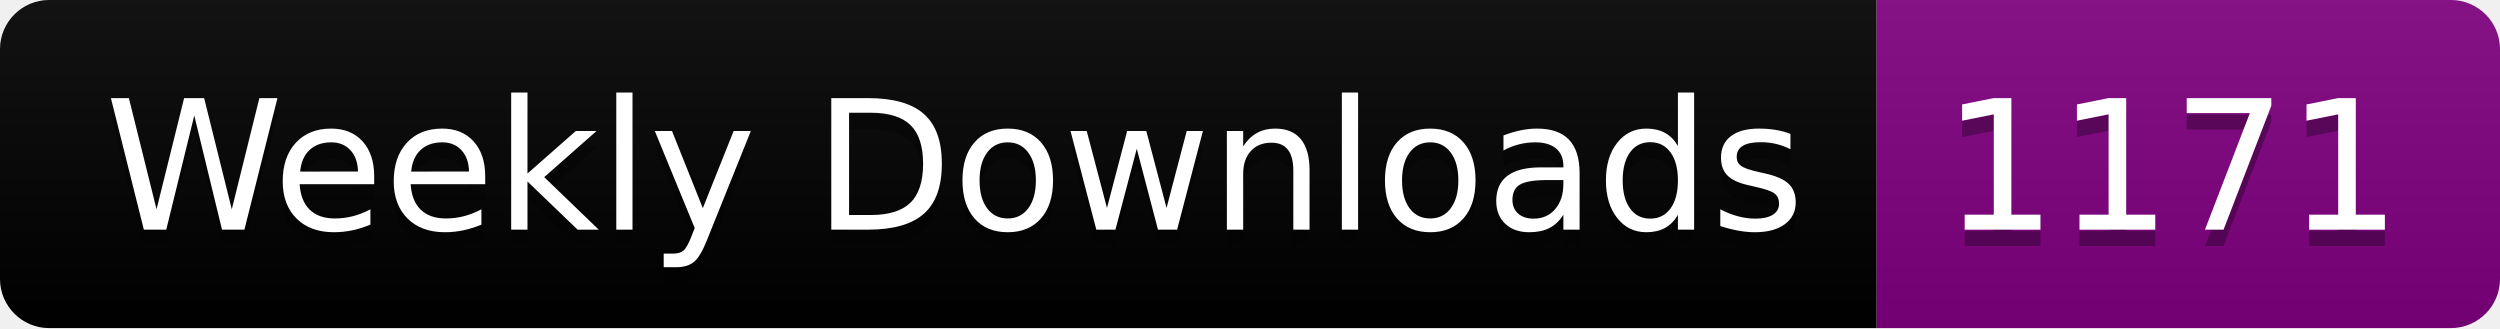
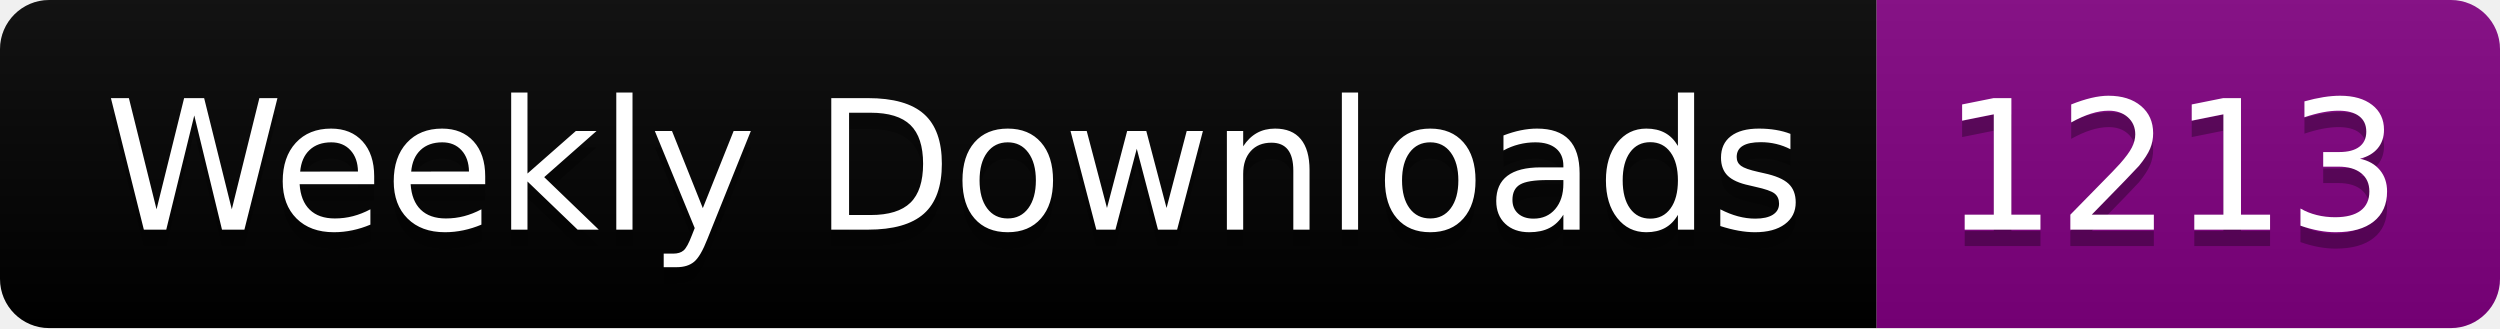
<svg xmlns="http://www.w3.org/2000/svg" width="152.4" height="20">
  <linearGradient id="smooth" x2="0" y2="100%">
    <stop offset="0" stop-color="#bbb" stop-opacity=".1" />
    <stop offset="1" stop-opacity=".1" />
  </linearGradient>
  <clipPath id="round">
    <rect width="152.4" height="20" rx="3" fill="#fff" />
  </clipPath>
  <g clip-path="url(#round)">
    <rect width="114.4" height="20" fill="black" />
    <rect x="114.4" width="38.0" height="20" fill="purple" />
    <rect width="152.4" height="20" fill="url(#smooth)" />
  </g>
  <g fill="#fff" text-anchor="middle" font-family="DejaVu Sans,Verdana,Geneva,sans-serif" font-size="110">
    <text x="582.0" y="150" fill="#010101" fill-opacity=".3" transform="scale(0.1)" textLength="1044.0" lengthAdjust="spacing">Weekly Downloads</text>
    <text x="582.0" y="140" transform="scale(0.1)" textLength="1044.0" lengthAdjust="spacing">Weekly Downloads</text>
-     <text x="1324.0" y="150" fill="#010101" fill-opacity=".3" transform="scale(0.1)" textLength="280.0" lengthAdjust="spacing">1171</text>
-     <text x="1324.0" y="140" transform="scale(0.1)" textLength="280.0" lengthAdjust="spacing">1171</text>
+     <text x="1324.0" y="150" fill="#010101" fill-opacity=".3" transform="scale(0.1)" textLength="280.0" lengthAdjust="spacing">1213</text>
+     <text x="1324.0" y="140" transform="scale(0.1)" textLength="280.0" lengthAdjust="spacing">1213</text>
  </g>
</svg>
